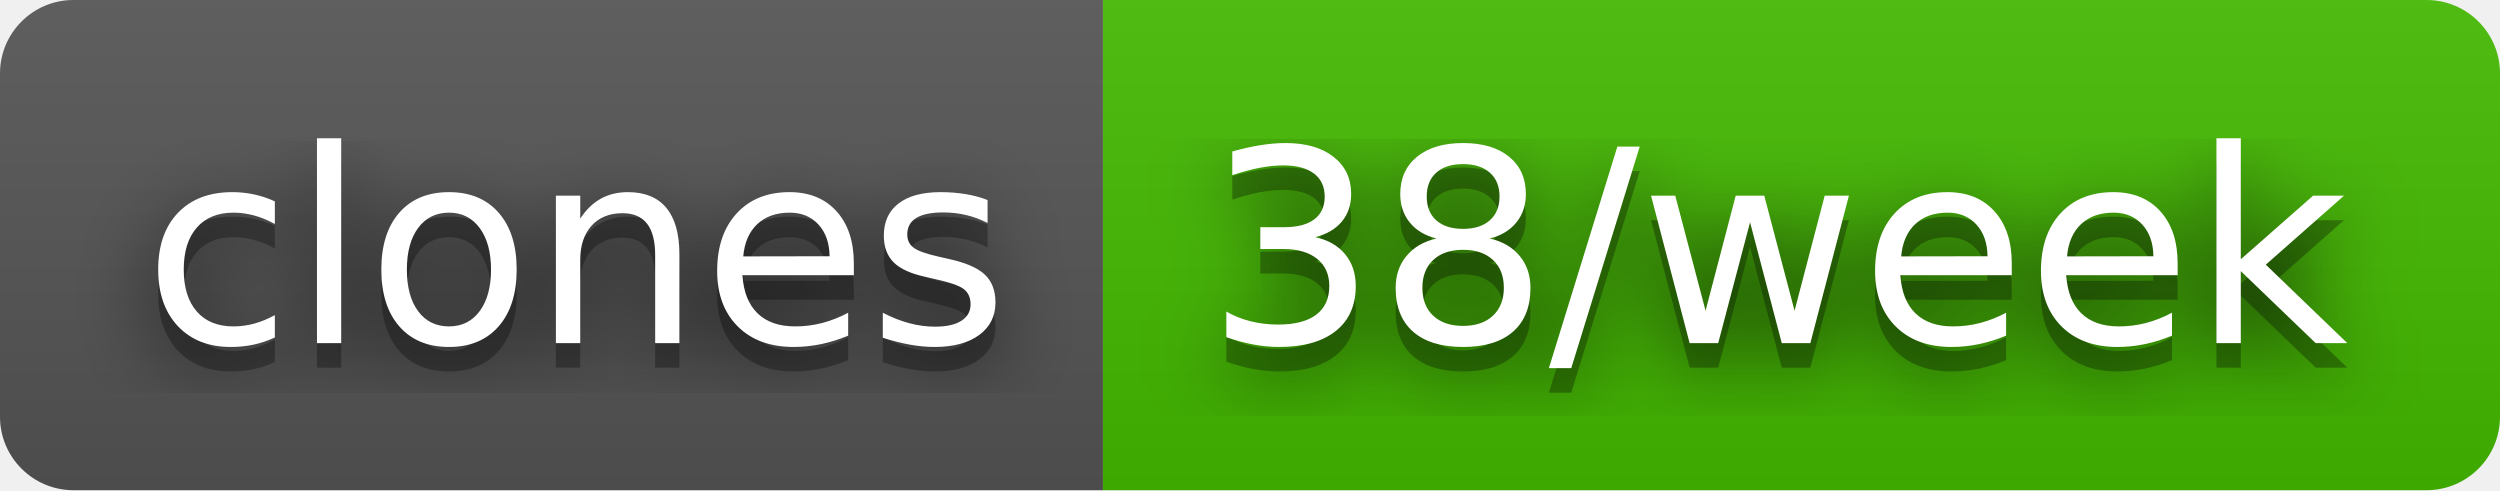
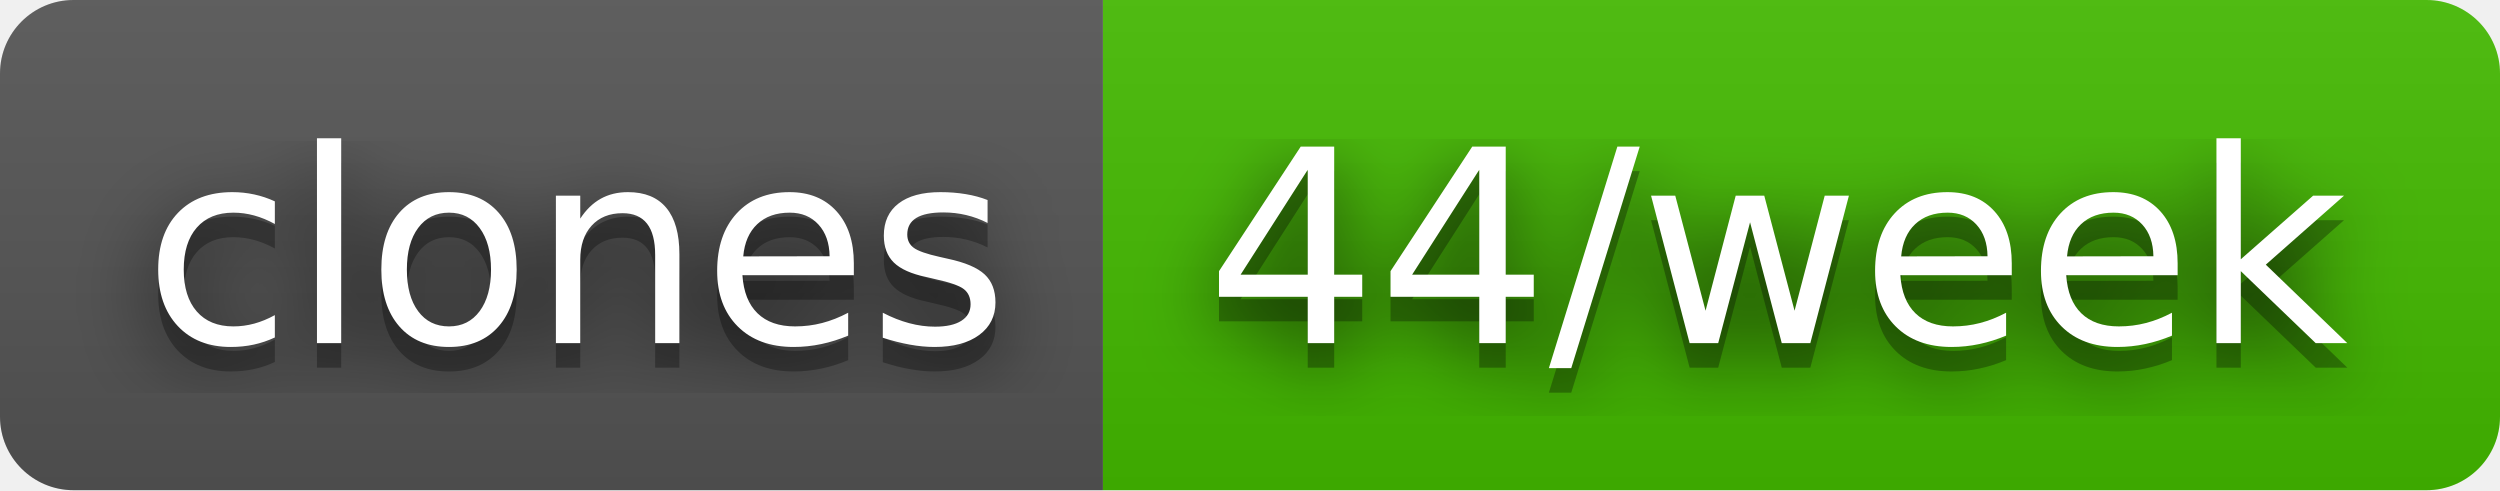
- <svg xmlns="http://www.w3.org/2000/svg" width="102" height="20" role="img" aria-label="clones: 38/week">
+ <svg xmlns="http://www.w3.org/2000/svg" width="102" height="20" role="img" aria-label="clones: 44/week">
  <filter id="blur">
    <feGaussianBlur stdDeviation="16" />
  </filter>
  <linearGradient id="s" x2="0" y2="100%">
    <stop offset="0" stop-color="#bbb" stop-opacity=".1" />
    <stop offset="1" stop-opacity=".1" />
  </linearGradient>
  <clipPath id="r">
    <rect width="102" height="20" rx="3" />
  </clipPath>
  <g clip-path="url(#r)">
    <rect width="45" height="20" fill="#555" />
    <rect x="45" width="57" height="20" fill="#4b0" />
    <rect width="102" height="20" fill="url(#s)" />
  </g>
  <g fill="#fff" text-anchor="middle" font-family="Verdana,Geneva,DejaVu Sans,sans-serif" text-rendering="geometricPrecision" font-size="110">
    <g transform="scale(.1)">
      <g aria-hidden="true" fill="#010101">
        <text x="235" y="150" fill-opacity=".8" filter="url(#blur)" textLength="350">clones</text>
        <text x="235" y="150" fill-opacity=".3" textLength="350">clones</text>
      </g>
      <text x="235" y="140" textLength="350">clones</text>
    </g>
    <g transform="scale(.1)">
      <g aria-hidden="true" fill="#010101">
-         <text x="725" y="150" fill-opacity=".8" filter="url(#blur)" textLength="470">38/week</text>
-         <text x="725" y="150" fill-opacity=".3" textLength="470">38/week</text>
+         <text x="725" y="150" fill-opacity=".8" filter="url(#blur)" textLength="470">44/week</text>
+         <text x="725" y="150" fill-opacity=".3" textLength="470">44/week</text>
      </g>
-       <text x="725" y="140" textLength="470">38/week</text>
+       <text x="725" y="140" textLength="470">44/week</text>
    </g>
  </g>
</svg>
